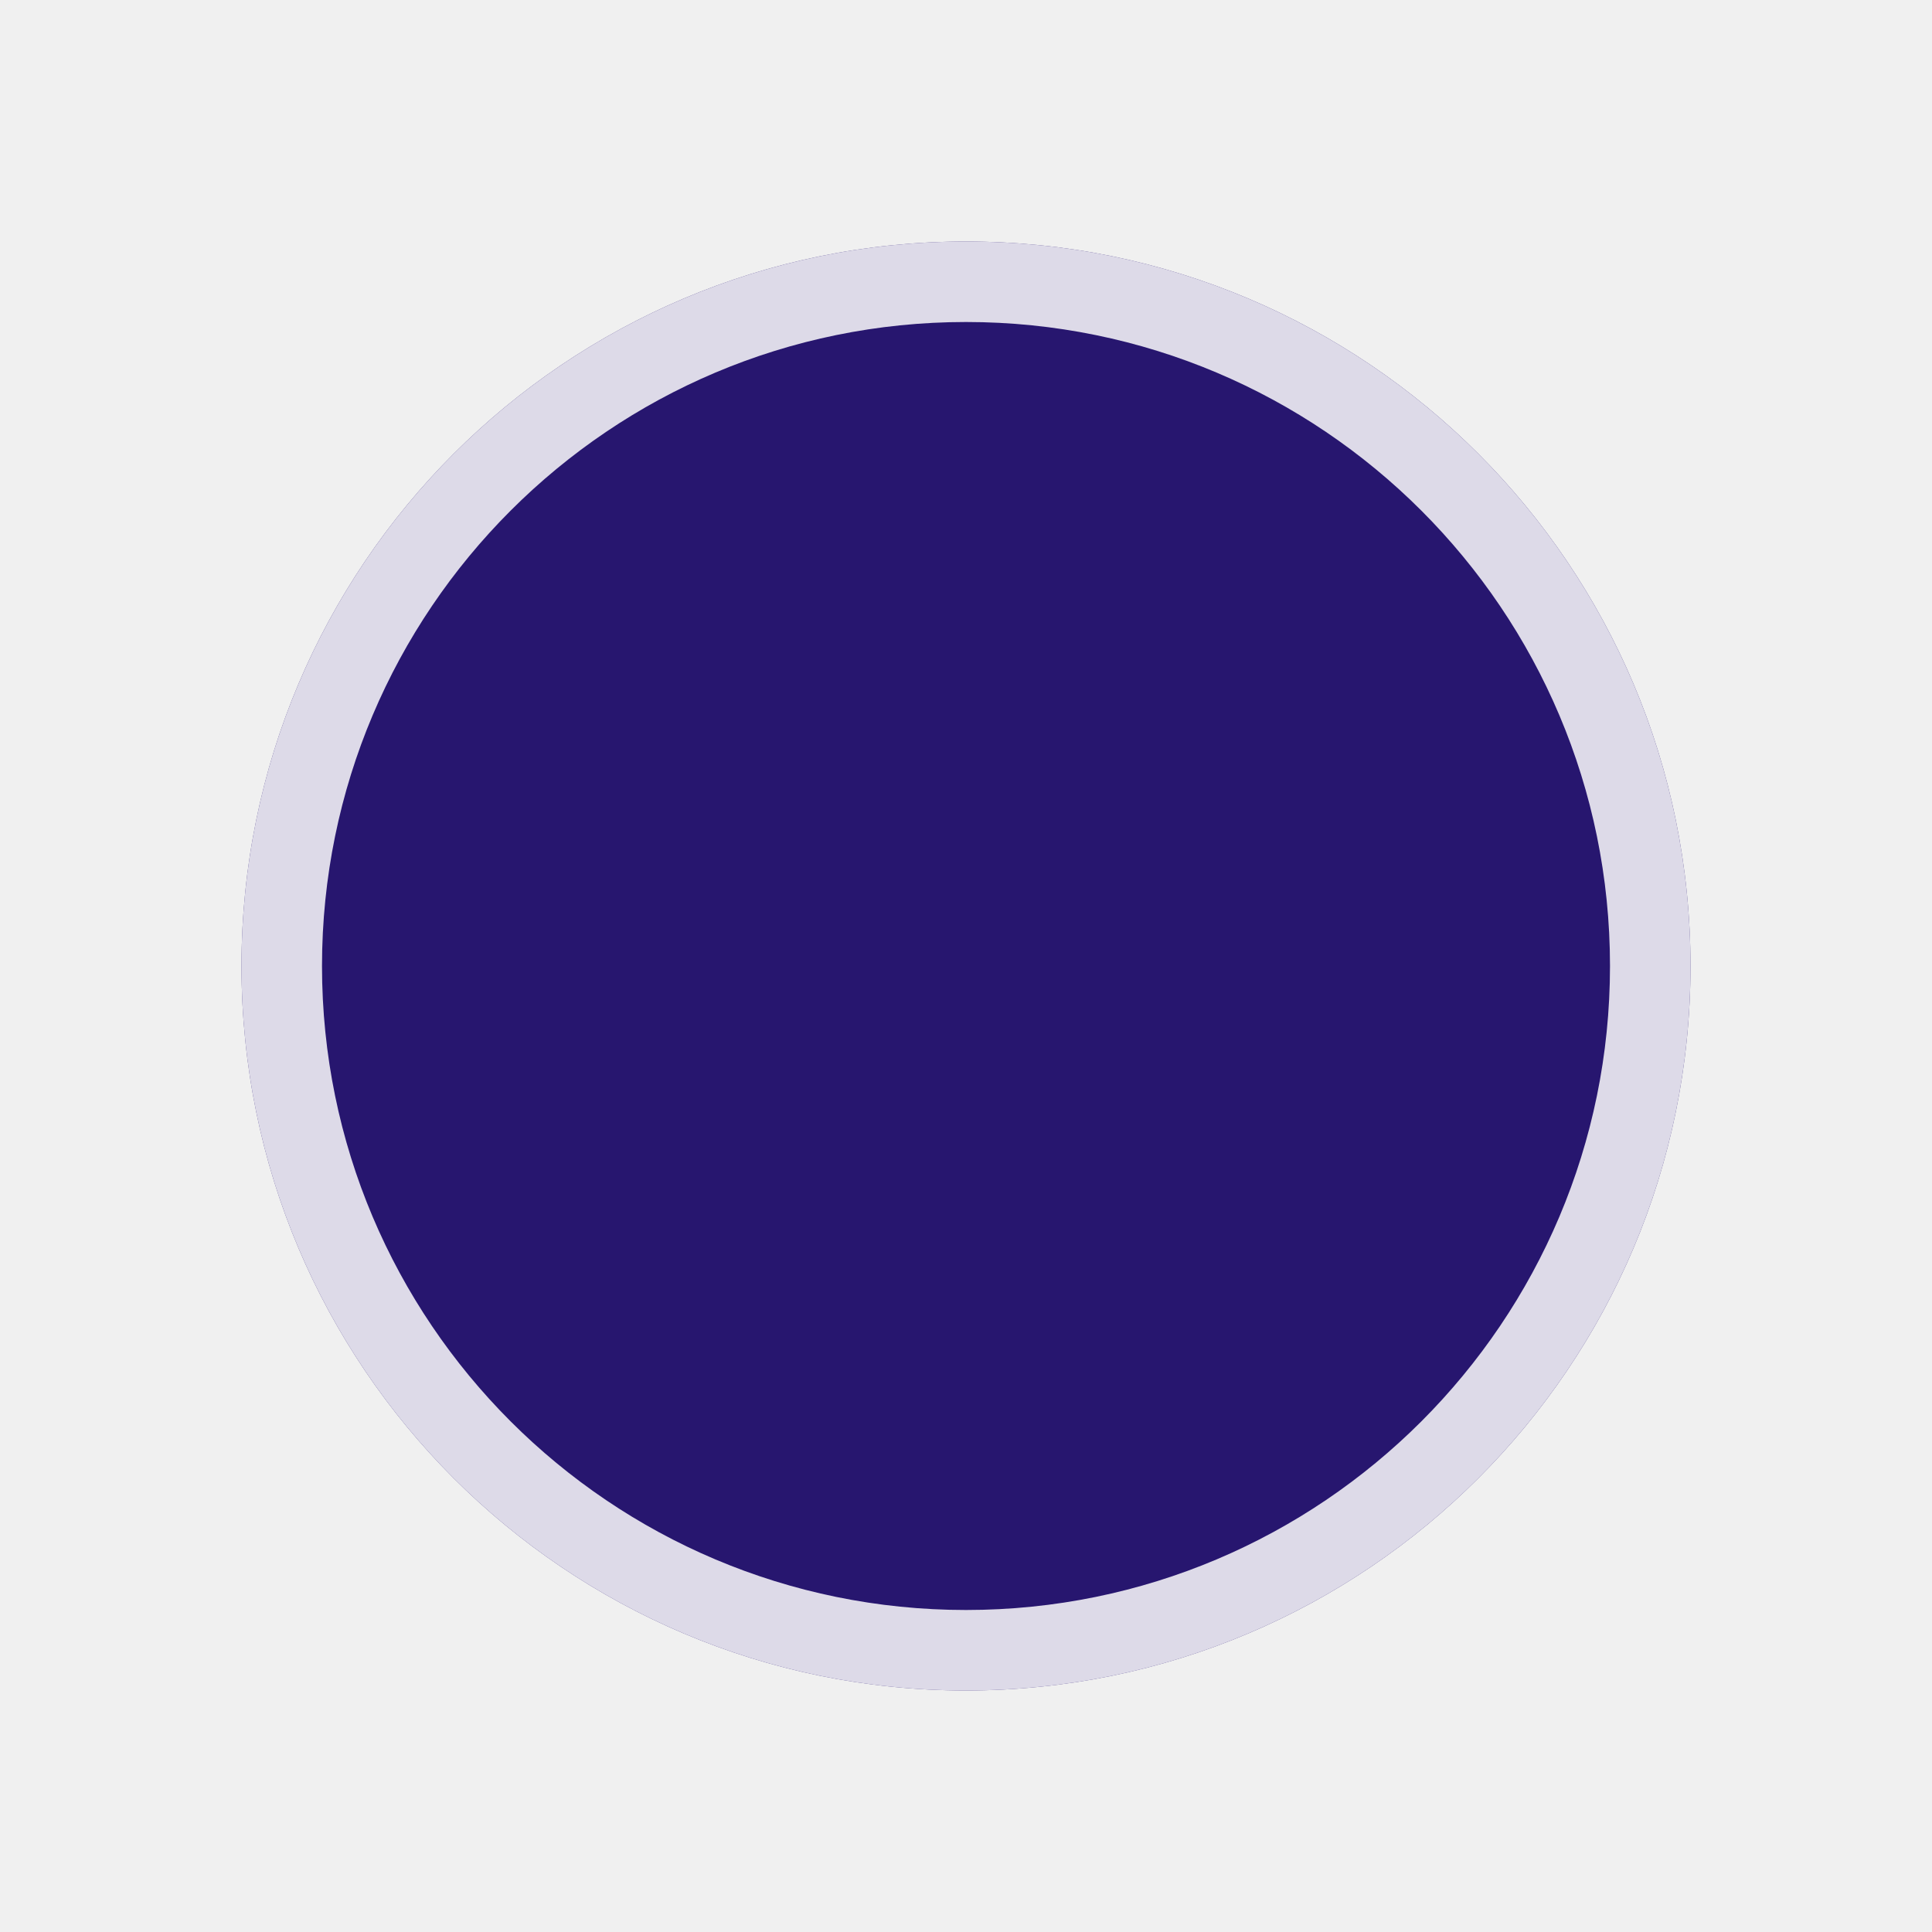
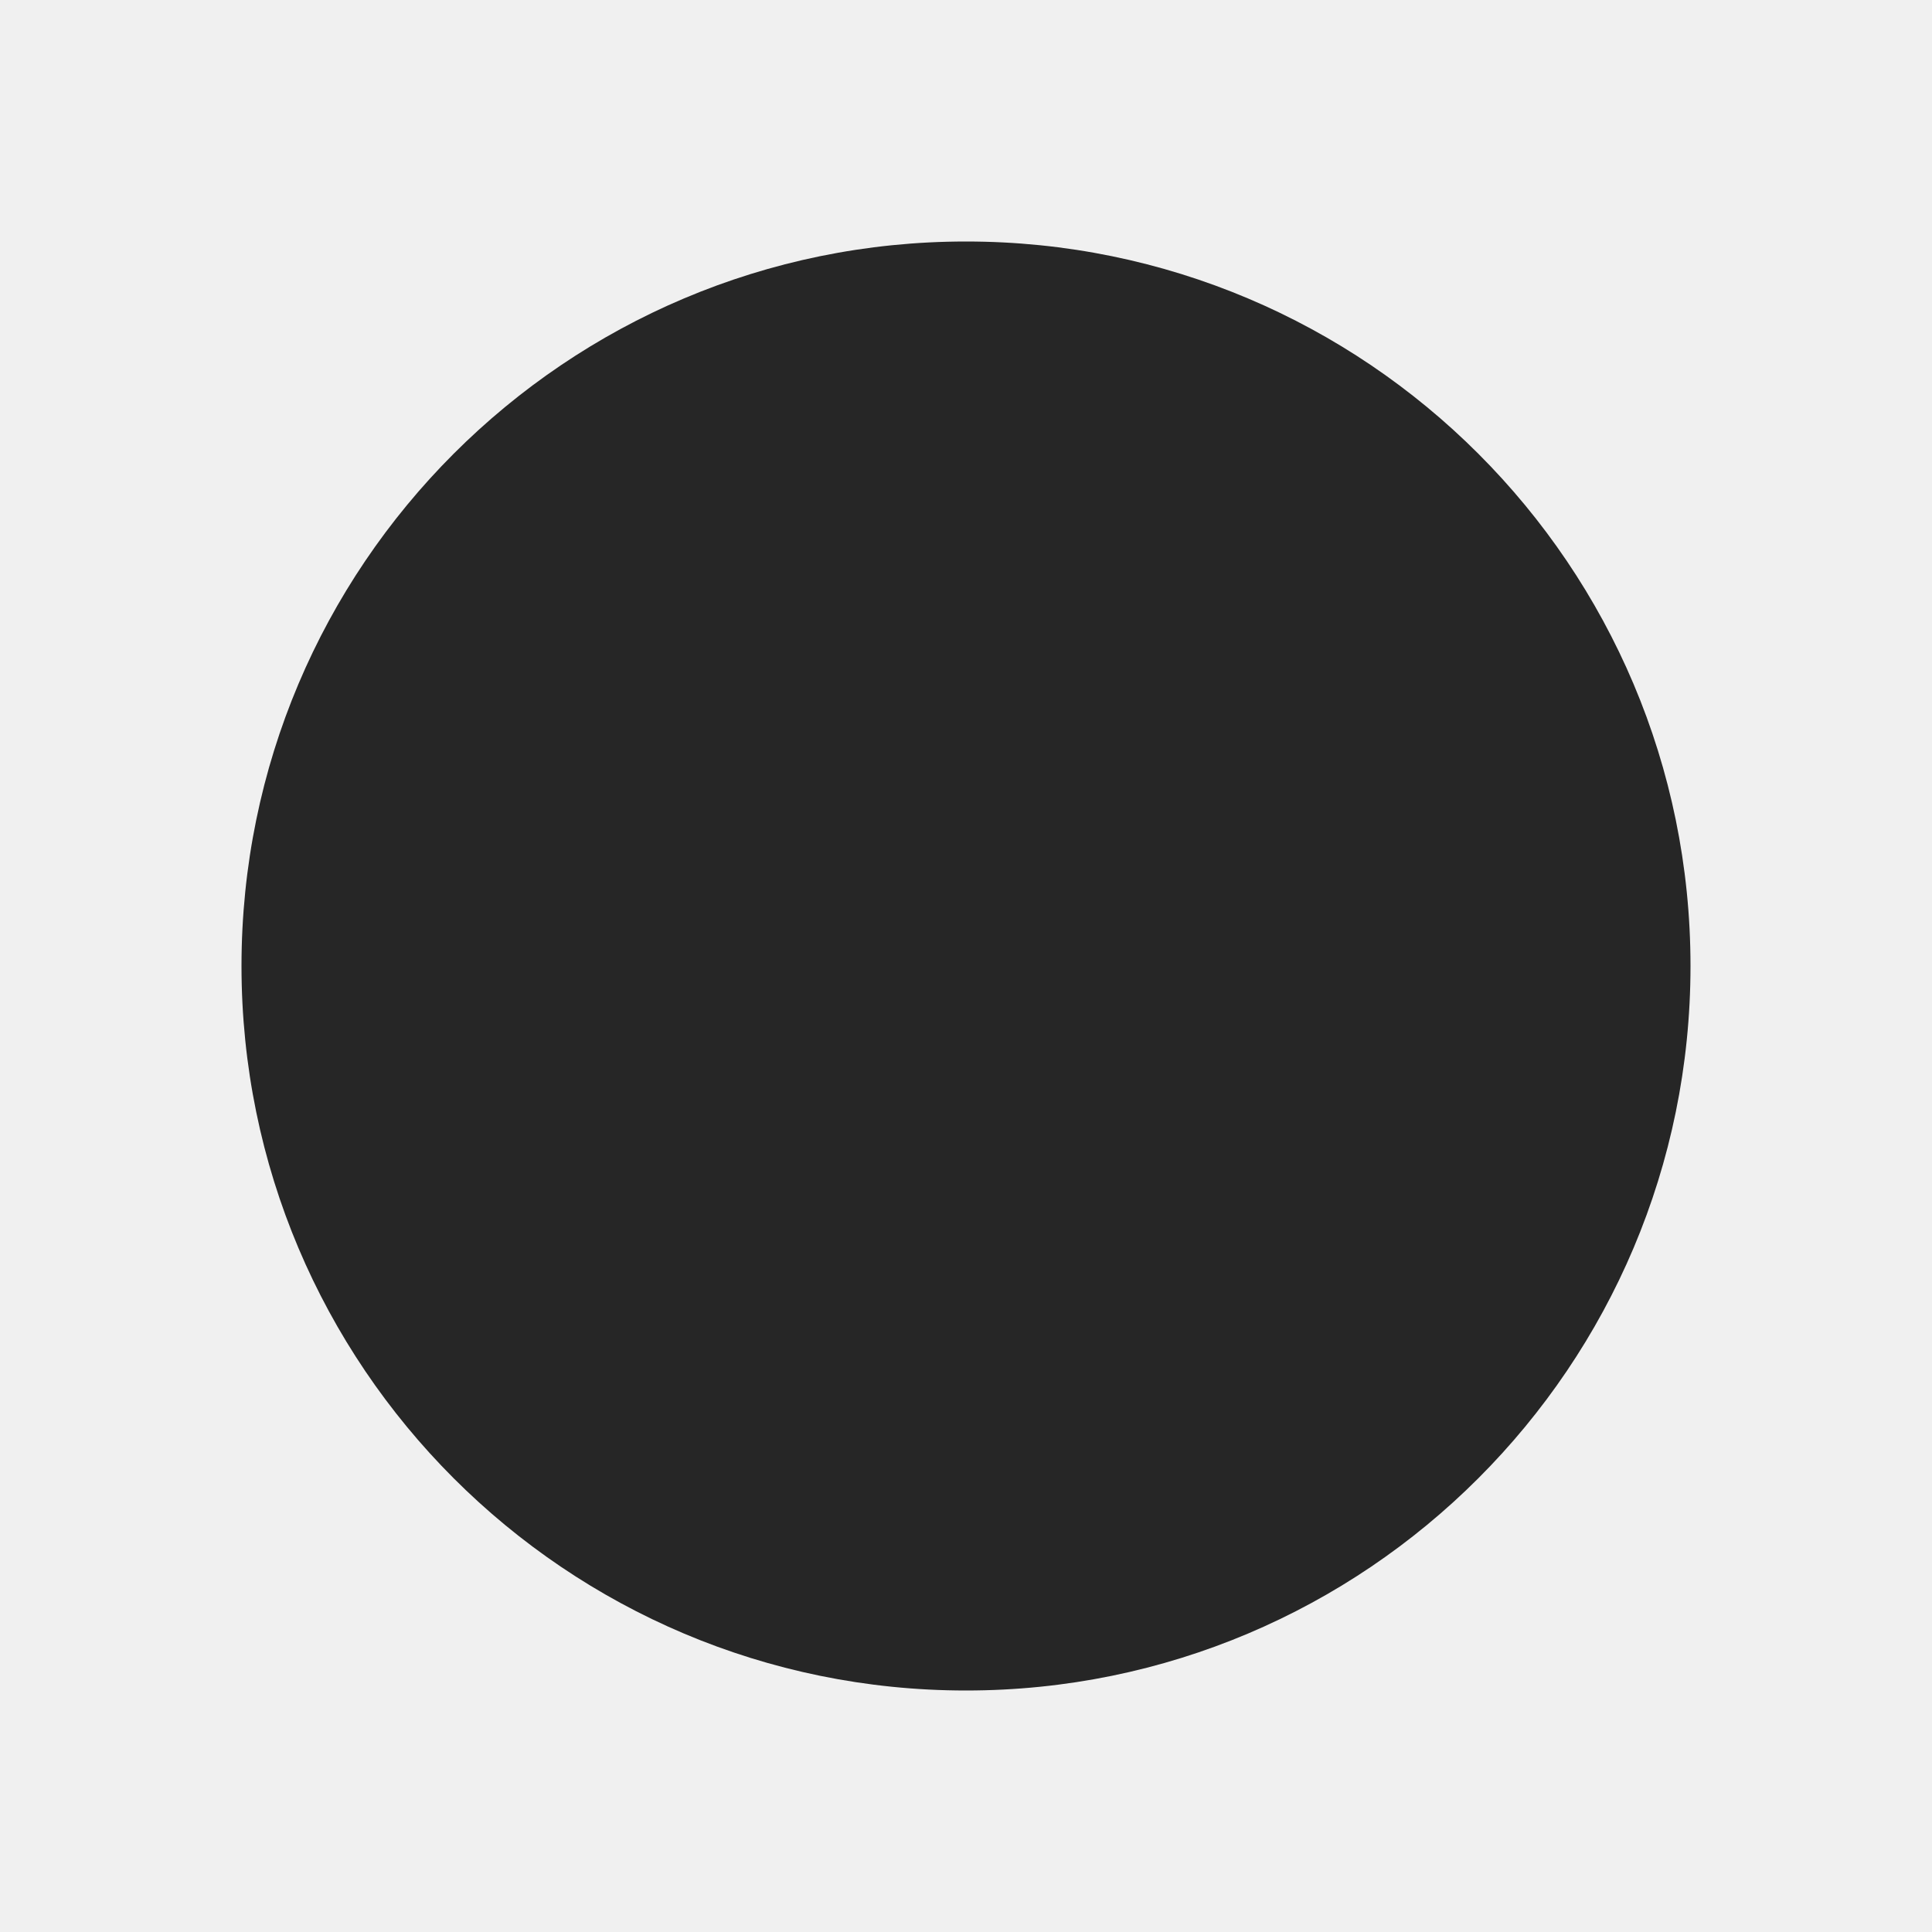
<svg xmlns="http://www.w3.org/2000/svg" width="24" height="24" viewBox="0 0 24 24">
-   <g fill="none" fill-rule="evenodd">
-     <circle fill="#27166F" cx="12" cy="12" r="9" />
-     <path d="M12 3a9 9 0 110 18 9 9 0 010-18zm0 1a8 8 0 100 16 8 8 0 000-16z" fill-opacity=".84" fill="#FFF" />
-   </g>
+   <circle cx="12" cy="12" r="9" fill="currentColor" fill-rule="evenodd" fill-opacity=".84" />
</svg>
